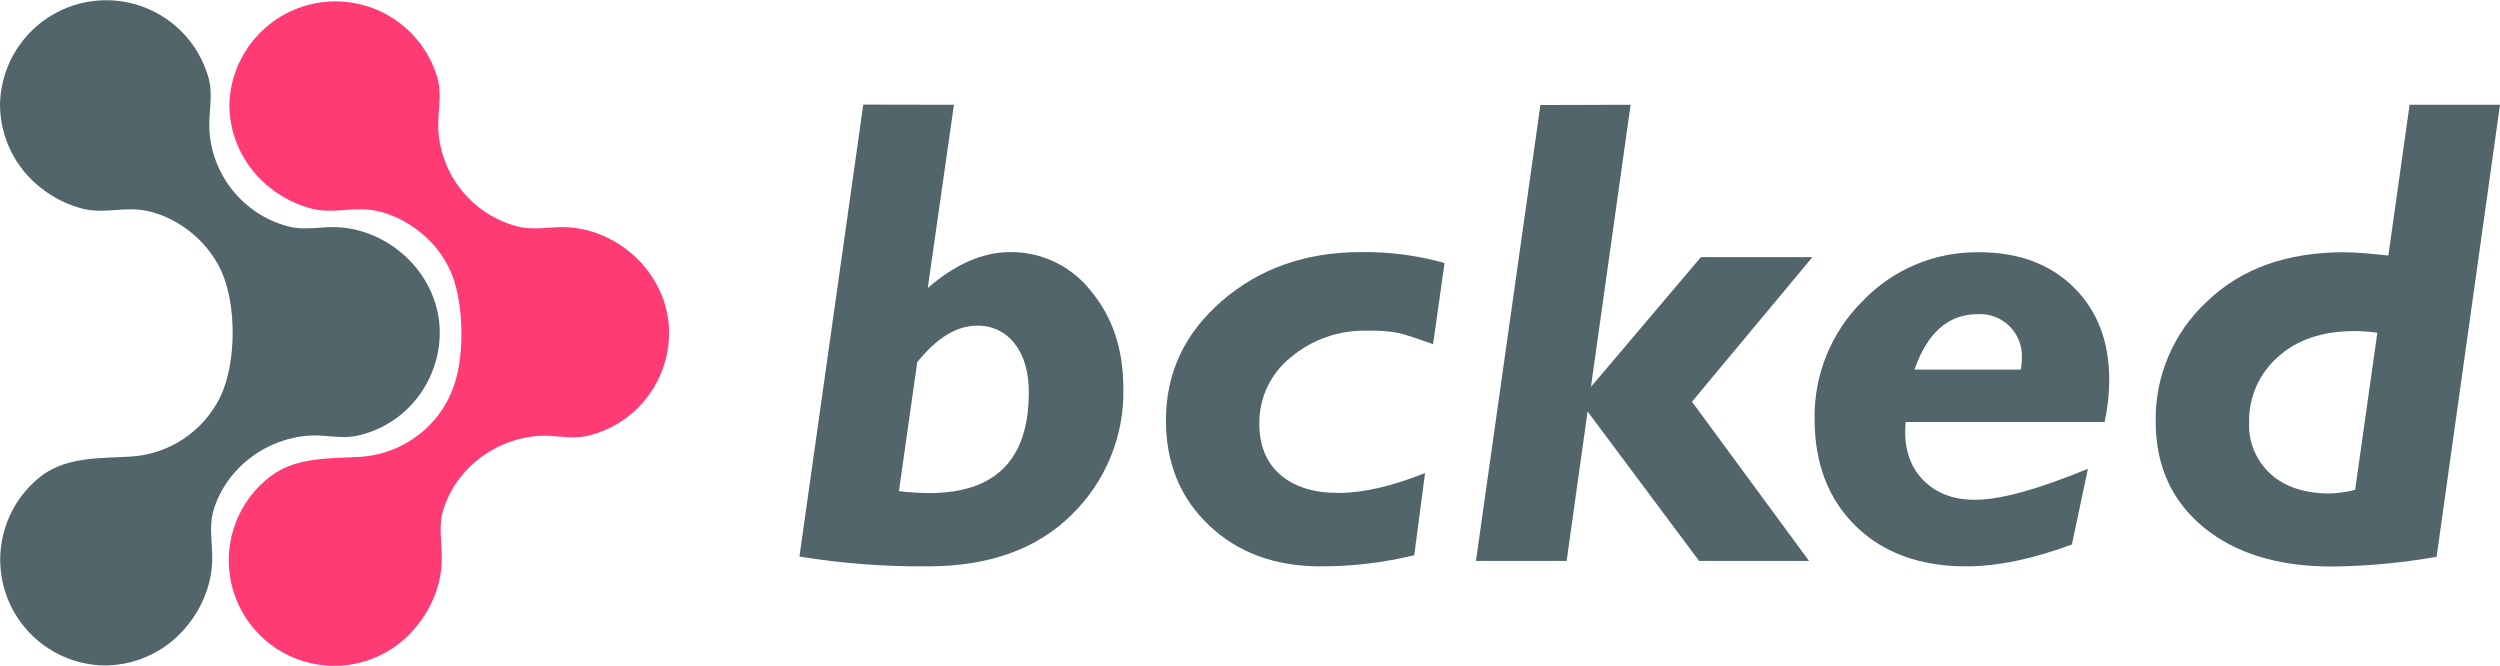
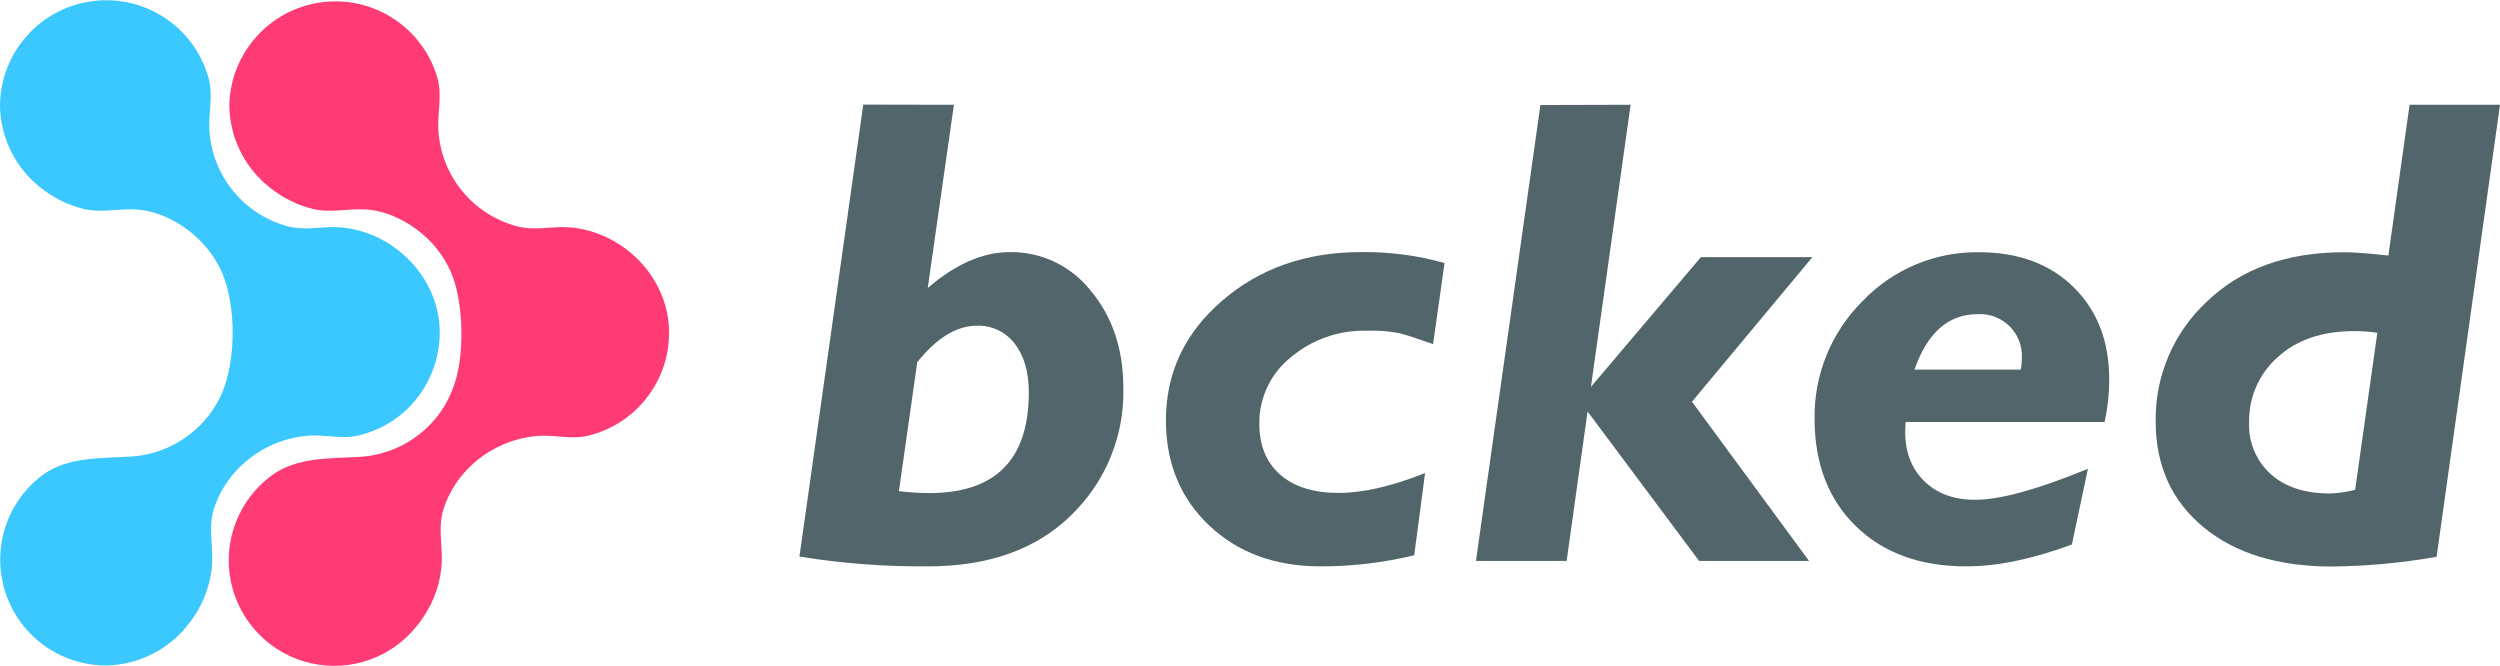
<svg xmlns="http://www.w3.org/2000/svg" id="bcked-logo" viewBox="0 0 477.52 127.11">
  <g id="text">
    <path d="M182.21,20.28l-5,35q7.94-6.86,15.74-6.86a19.35,19.35,0,0,1,15.41,7.41q6.21,7.41,6.21,18.62a32.66,32.66,0,0,1-9.93,24.19q-9.94,9.81-27.44,9.81a145.38,145.38,0,0,1-24.5-1.87l12.19-86.33Zm-7,49.12-3.51,24.68a47.85,47.85,0,0,0,5.81.37q19,0,19-19.24c0-3.9-.9-7-2.69-9.29a8.7,8.7,0,0,0-7.21-3.44Q180.82,62.48,175.24,69.4Z" transform="translate(0 -0.27)" fill="#52656B" />
    <path d="M275.92,50.51,273.73,66q-4.56-1.62-6.41-2.09a28.18,28.18,0,0,0-6.15-.47,21.68,21.68,0,0,0-14.69,5.14,16,16,0,0,0-5.94,12.59q0,6.28,4,9.77t11.16,3.48q7,0,16.5-3.8l-2.07,15.71a75.77,75.77,0,0,1-17.87,2.12q-13.06,0-21.31-7.82t-8.25-20.08q0-13.58,10.75-22.85t26.5-9.28A56.09,56.09,0,0,1,275.92,50.51Z" transform="translate(0 -0.27)" fill="#52656B" />
    <path d="M311.46,20.28l-7.58,53.89,21-24.78h21.3L323.18,77l22.36,30.41h-21l-21.3-28.54-4,28.54H281.92l12.31-87.08Z" transform="translate(0 -0.27)" fill="#52656B" />
    <path d="M402,80.87H364q-.63,6.82,3.12,10.86t10.19,4q7.13,0,21.5-5.92l-3.06,14.46q-11.31,4.19-20.19,4.18-13.19,0-21.06-7.66T346.6,80.33a31,31,0,0,1,9.19-22.57A30.14,30.14,0,0,1,378,48.45q11.31,0,18.1,6.7t6.78,17.67A37.11,37.11,0,0,1,402,80.87Zm-36.31-10H386a12.56,12.56,0,0,0,.19-2.12,8,8,0,0,0-8.5-8.47Q369.36,60.3,365.67,70.89Z" transform="translate(0 -0.27)" fill="#52656B" />
    <path d="M477.52,20.28l-12.11,86.34a122,122,0,0,1-20,1.86q-15.45,0-24.56-7.54t-9.1-20.23a30.56,30.56,0,0,1,9.77-22.82q9.76-9.44,26.25-9.44,2.69,0,8.43.63l4.05-28.8ZM449.85,93.83l4.24-30a31.46,31.46,0,0,0-4.37-.32q-9.24,0-14.68,5a16.15,16.15,0,0,0-5.44,12.35,12.59,12.59,0,0,0,4.16,10q4.15,3.68,11.34,3.67A22.88,22.88,0,0,0,449.85,93.83Z" transform="translate(0 -0.27)" fill="#52656B" />
  </g>
  <g id="mark2">
    <path d="M108.73,43.69c-3.44-.26-6.53.72-10-.2a20.26,20.26,0,0,1-15-18.33c-.2-3.4.76-6.52-.15-9.91A20.28,20.28,0,0,0,43.8,20.5a20.26,20.26,0,0,0,7.83,15.67,21.17,21.17,0,0,0,8.09,4c3.28.79,6.25,0,9.52.09C74,40.3,78.88,43,82.12,46.3a20,20,0,0,1,3.95,5.82c2.3,5.14,2.57,13.84,1.33,19.32a20.78,20.78,0,0,1-3.6,8,20.42,20.42,0,0,1-15,8.09c-5.75.34-12,0-16.87,3.52a20.15,20.15,0,1,0,27.92,28.49,21.21,21.21,0,0,0,4-8.13,19.41,19.41,0,0,0,.54-4.56c0-3.2-.68-6.19.32-9.33a19.37,19.37,0,0,1,4-7,21,21,0,0,1,14.19-7c3.35-.2,6.26.77,9.62-.07A20.23,20.23,0,0,0,127.8,63.83C127.8,53.2,118.92,44.46,108.73,43.69Z" transform="translate(0 -0.27)" fill="#FF3B76" />
  </g>
  <g id="mark1">
-     <path d="M64.93,43.69c-3.44-.26-6.53.72-10-.2A20.26,20.26,0,0,1,40,25.16c-.2-3.4.76-6.52-.14-9.91A20.29,20.29,0,0,0,0,20.5,20.26,20.26,0,0,0,7.83,36.17a21.24,21.24,0,0,0,8.09,4c3.28.79,6.25,0,9.52.09,4.75.08,9.64,2.74,12.89,6.08a20.44,20.44,0,0,1,4,5.82c2.88,6.45,2.84,17.6-.29,24A20.43,20.43,0,0,1,25,87.48c-5.75.34-12,0-16.87,3.52a20.21,20.21,0,0,0,12.19,36.38A20.33,20.33,0,0,0,36,119.49a21.07,21.07,0,0,0,4-8.13,19.41,19.41,0,0,0,.54-4.56c0-3.2-.68-6.19.32-9.33a19.37,19.37,0,0,1,4-7,21,21,0,0,1,14.19-7c3.35-.2,6.27.77,9.62-.07a20.08,20.08,0,0,0,8-4A20.34,20.34,0,0,0,84,63.83C84,53.2,75.12,44.46,64.93,43.69Z" transform="translate(0 -0.27)" fill="#52656B" />
+     <path d="M64.93,43.69c-3.44-.26-6.53.72-10-.2A20.26,20.26,0,0,1,40,25.16c-.2-3.4.76-6.52-.14-9.91A20.29,20.29,0,0,0,0,20.5,20.26,20.26,0,0,0,7.83,36.17a21.24,21.24,0,0,0,8.09,4c3.28.79,6.25,0,9.52.09,4.75.08,9.64,2.74,12.89,6.08a20.44,20.44,0,0,1,4,5.82c2.88,6.45,2.84,17.6-.29,24A20.43,20.43,0,0,1,25,87.48c-5.75.34-12,0-16.87,3.52a20.21,20.21,0,0,0,12.19,36.38A20.33,20.33,0,0,0,36,119.49a21.07,21.07,0,0,0,4-8.13,19.41,19.41,0,0,0,.54-4.56c0-3.2-.68-6.19.32-9.33a19.37,19.37,0,0,1,4-7,21,21,0,0,1,14.19-7c3.35-.2,6.27.77,9.62-.07a20.08,20.08,0,0,0,8-4A20.34,20.34,0,0,0,84,63.83C84,53.2,75.12,44.46,64.93,43.69Z" transform="translate(0 -0.27)" fill="#3BC7FF" />
  </g>
</svg>
